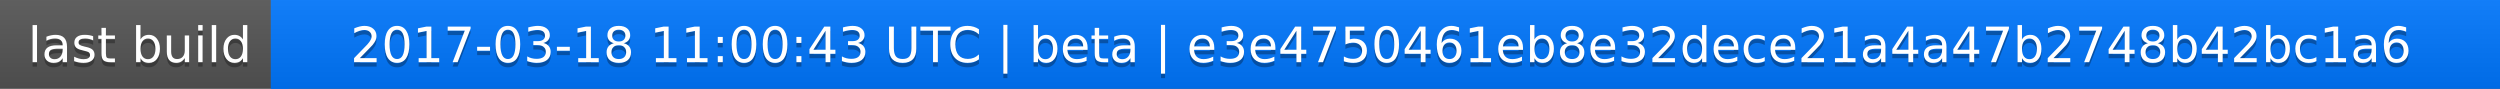
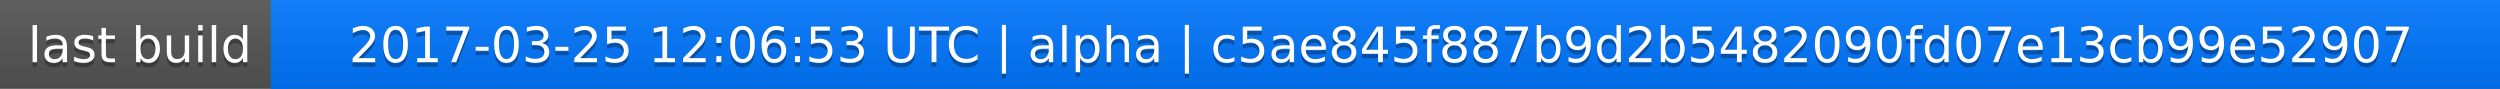
<svg xmlns="http://www.w3.org/2000/svg" width="563" height="20">
  <linearGradient id="a" x2="0" y2="100%">
    <stop offset="0" stop-color="#bbb" stop-opacity=".1" />
    <stop offset="1" stop-opacity=".1" />
  </linearGradient>
  <rect rx="0" width="563" height="20" fill="#555" />
  <rect rx="0" x="61" width="502" height="20" fill="#07f" />
  <path fill="#07f" d="M61 0h4v20h-4z" />
  <rect rx="0" width="563" height="20" fill="url(#a)" />
  <g fill="#fff" text-anchor="middle" font-family="DejaVu Sans,Verdana,Geneva,sans-serif" font-size="11">
    <text x="31.5" y="15" fill="#010101" fill-opacity=".3">last build</text>
    <text x="31.5" y="14">last build</text>
-     <text x="311" y="15" fill="#010101" fill-opacity=".3">2017-03-18 11:00:43 UTC | beta | e3e4750461eb8e32dece21a4a47b2748b42bc1a6</text>
-     <text x="311" y="14">2017-03-18 11:00:43 UTC | beta | e3e4750461eb8e32dece21a4a47b2748b42bc1a6</text>
+     <text x="311" y="15" fill="#010101" fill-opacity=".3">2017-03-25 12:06:53 UTC | alpha | c5ae845f887b9d2b5482090fd07e13cb99e52907</text>
+     <text x="311" y="14">2017-03-25 12:06:53 UTC | alpha | c5ae845f887b9d2b5482090fd07e13cb99e52907</text>
  </g>
</svg>
